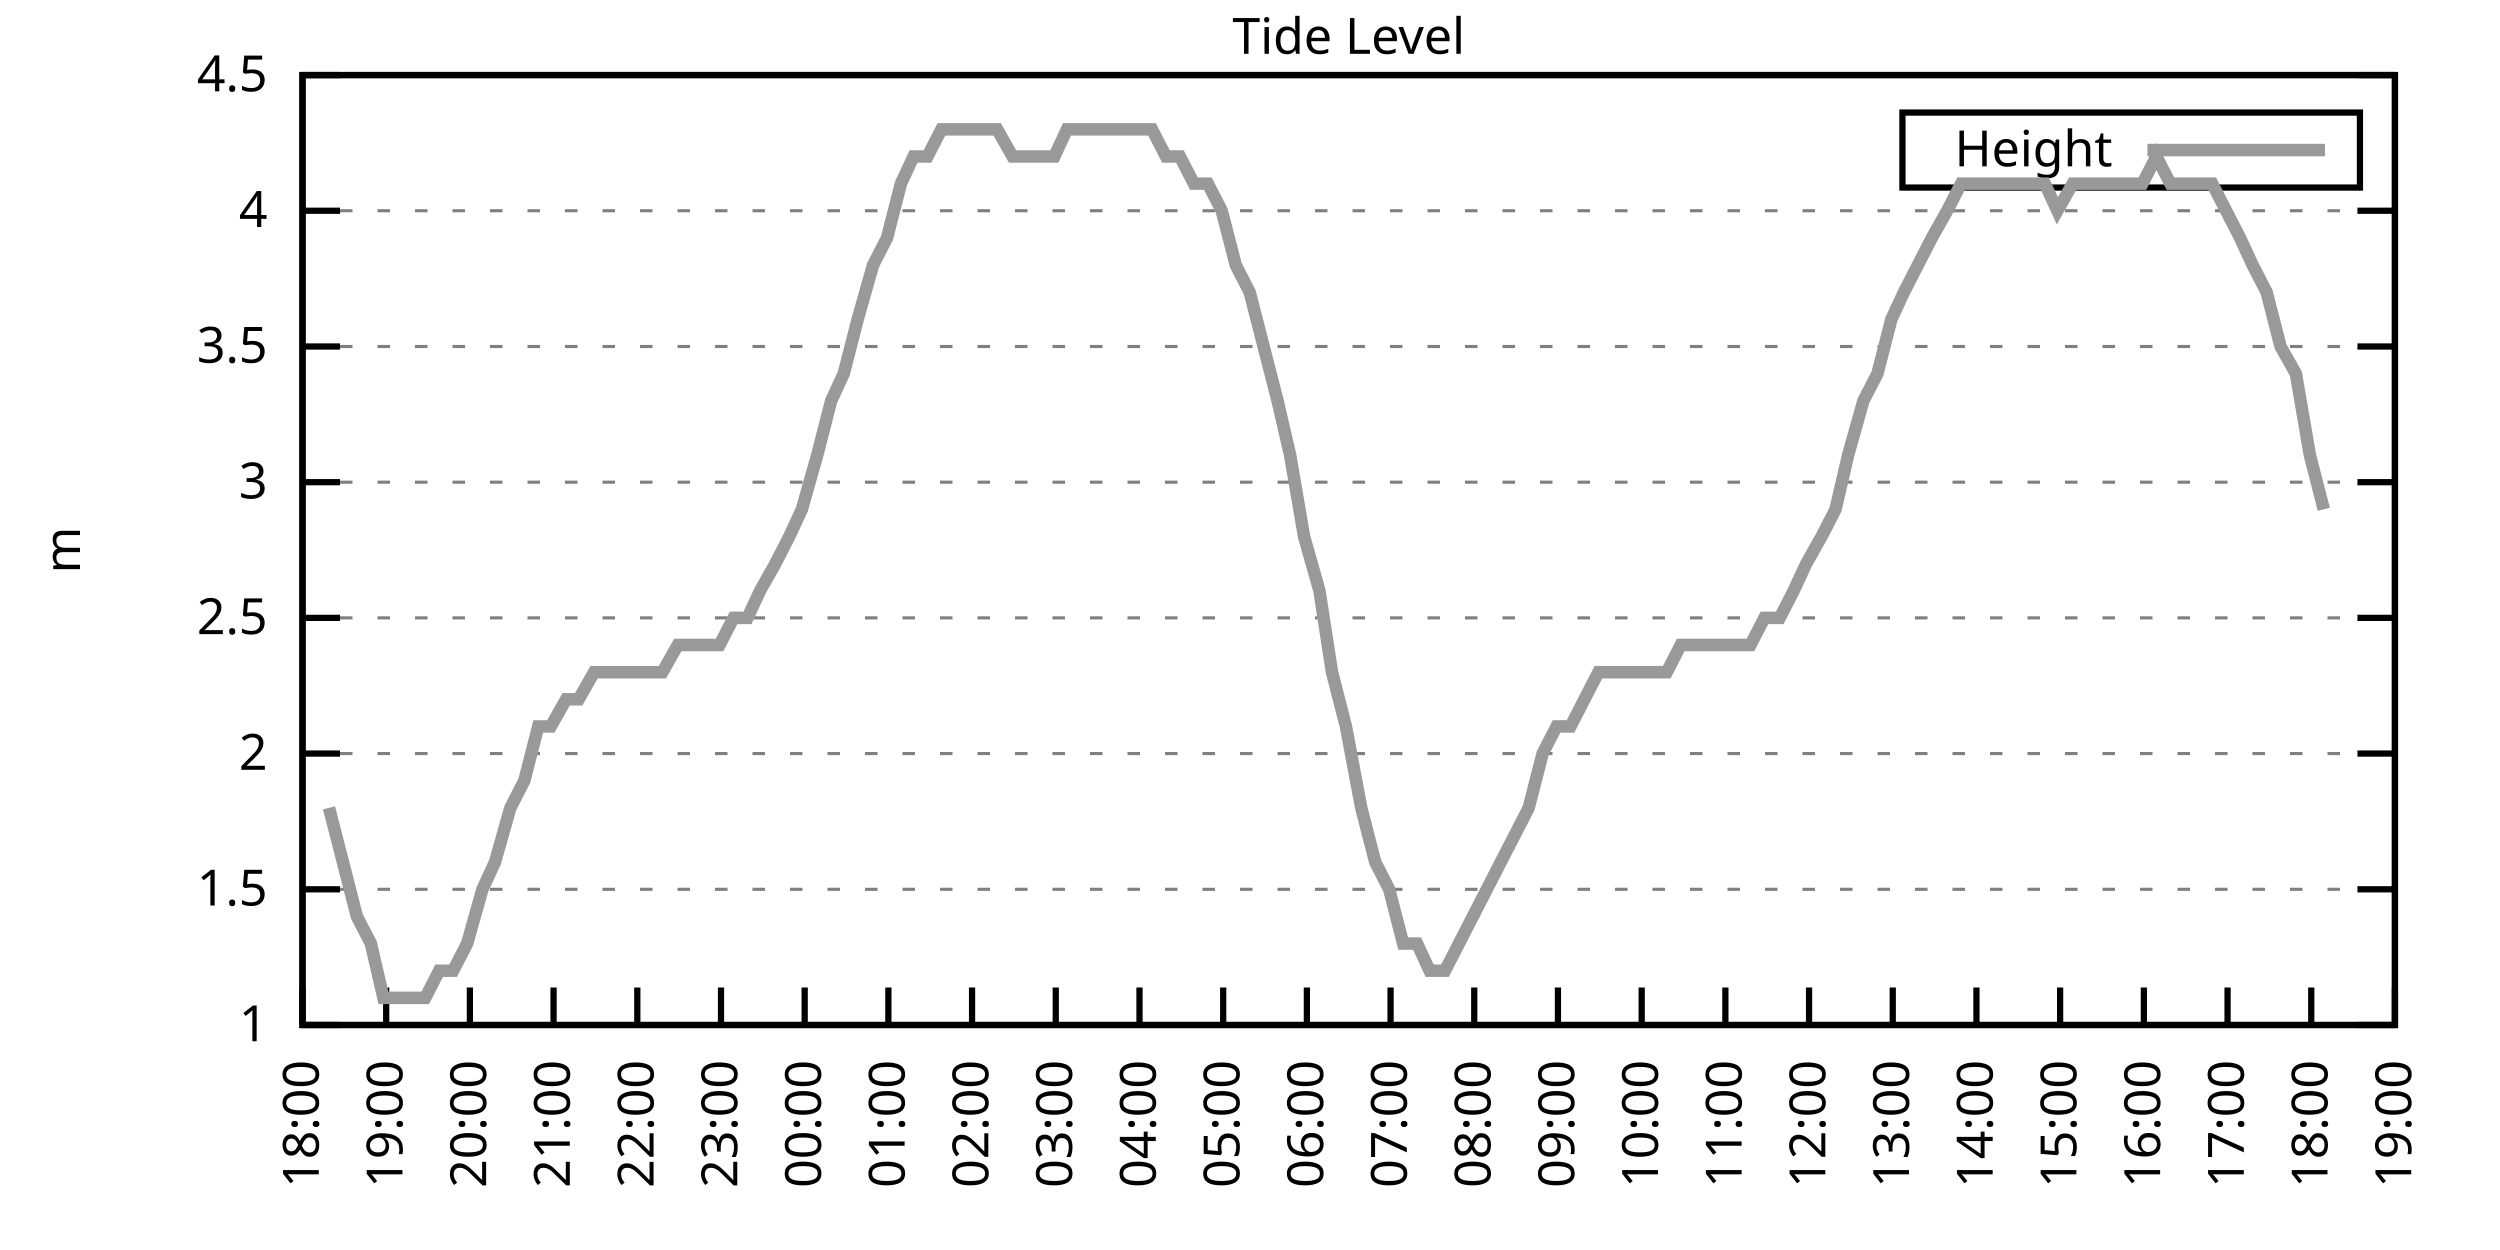
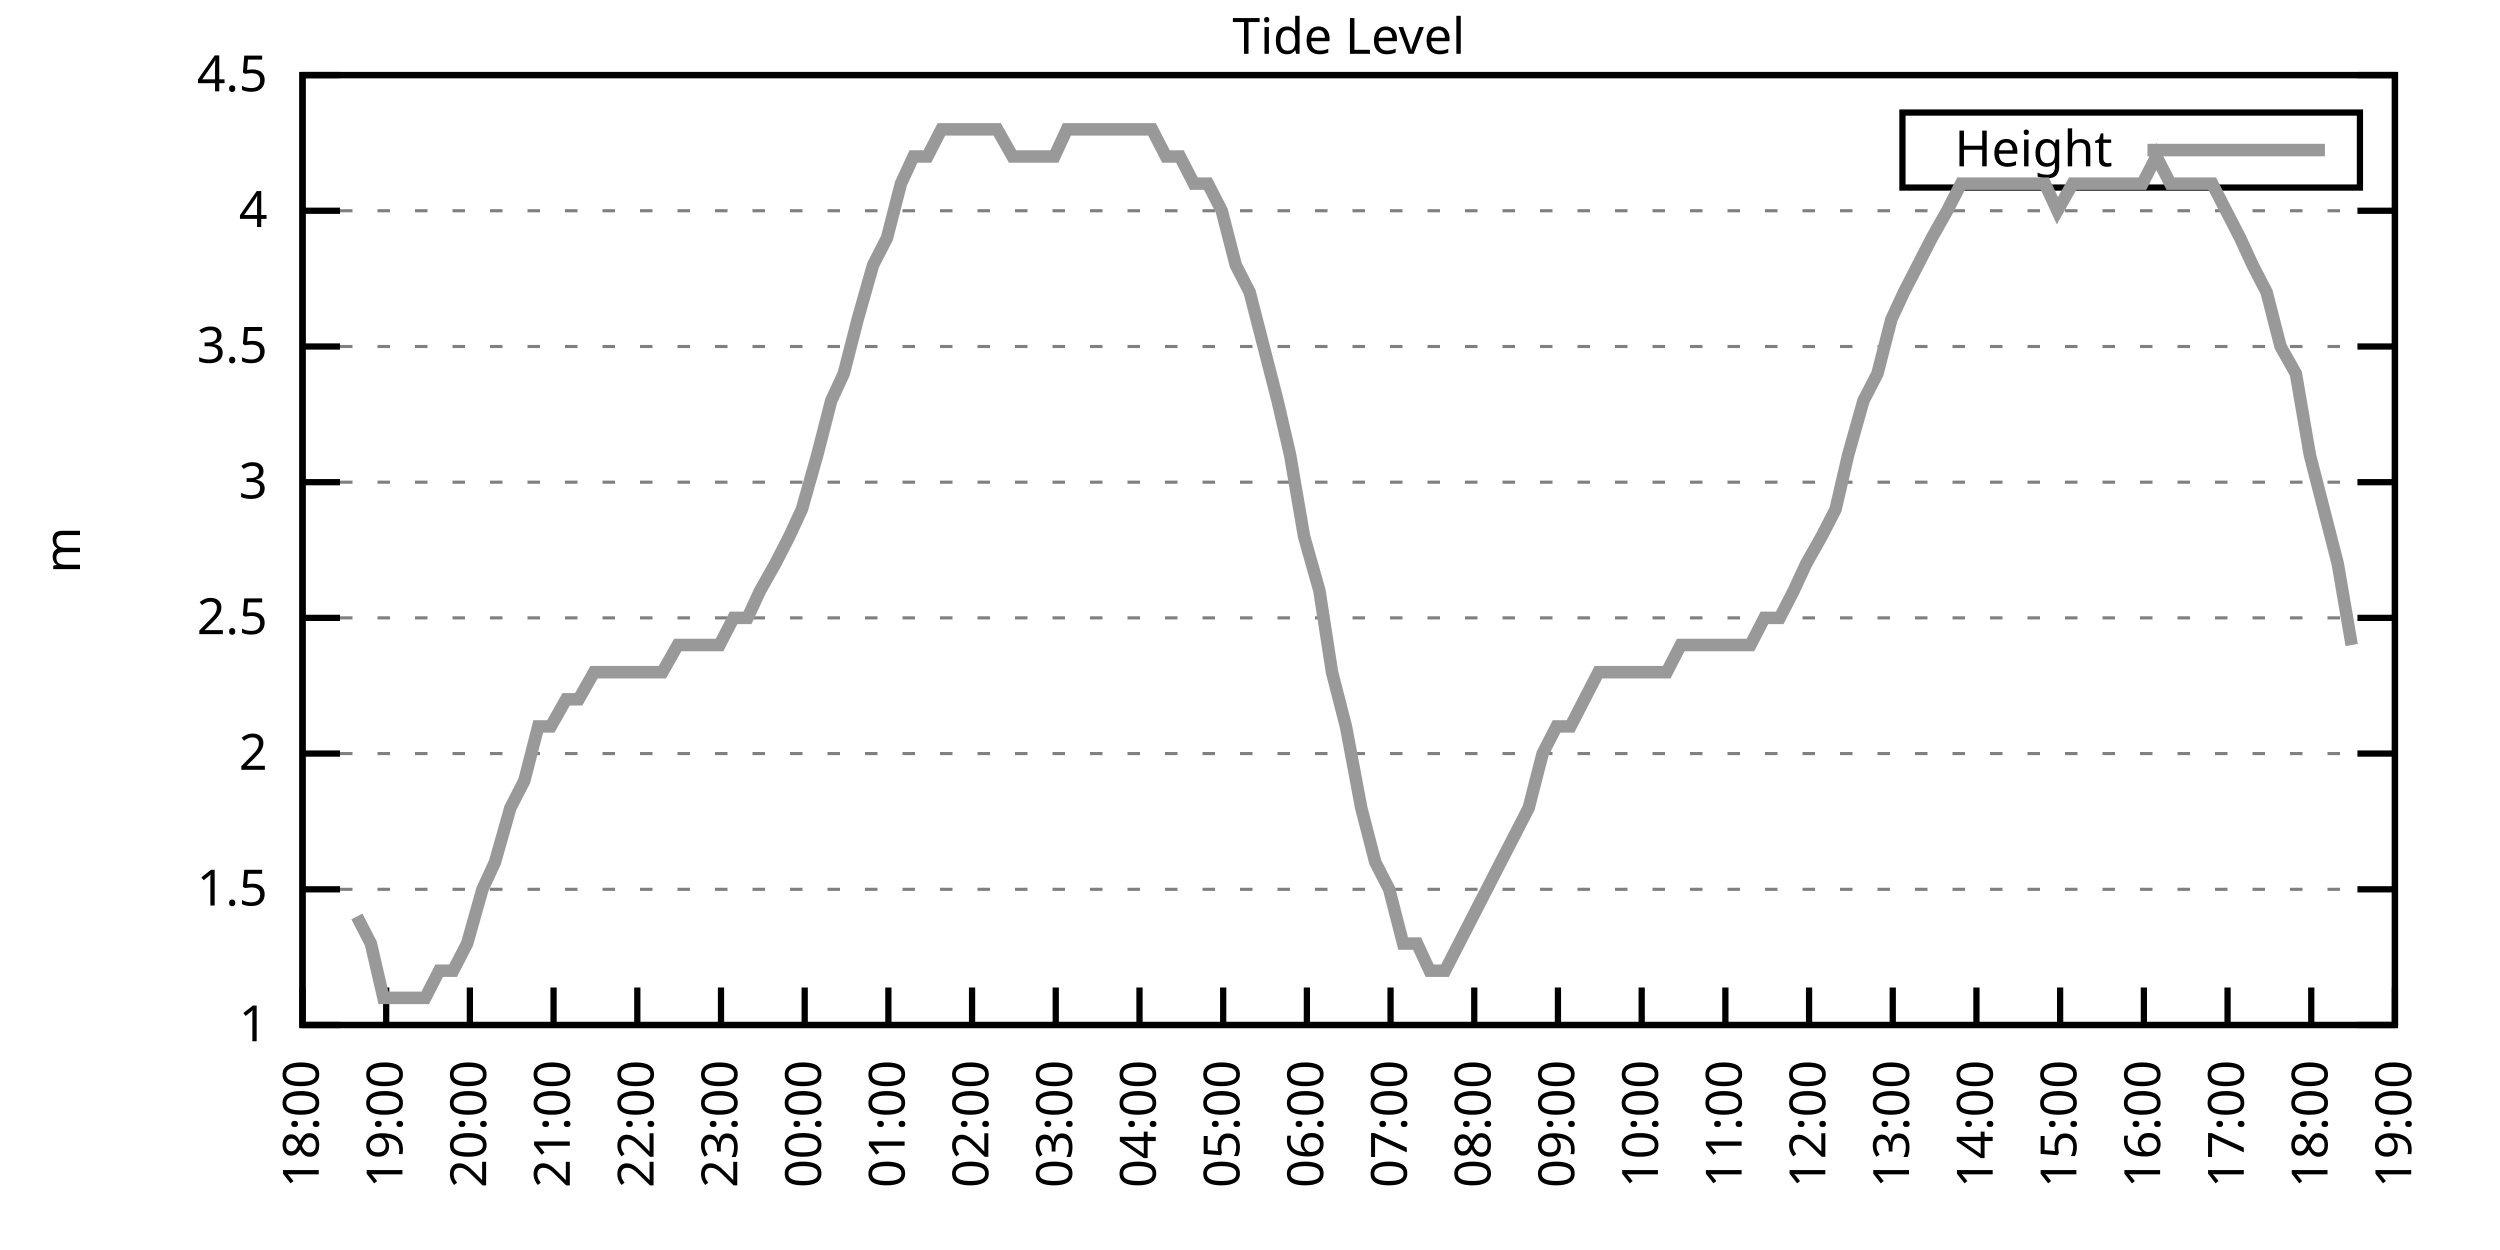
<svg xmlns="http://www.w3.org/2000/svg" xmlns:xlink="http://www.w3.org/1999/xlink" width="400" height="200" viewBox="0 0 400 200">
  <g id="gnuplot_canvas">
    <rect x="0" y="0" width="400" height="200" fill="none" />
    <defs>
      <circle id="gpDot" r="0.5" stroke-width="0.5" stroke="currentColor" />
      <path id="gpPt0" stroke-width="0.333" stroke="currentColor" d="M-1,0 h2 M0,-1 v2" />
      <path id="gpPt1" stroke-width="0.333" stroke="currentColor" d="M-1,-1 L1,1 M1,-1 L-1,1" />
      <path id="gpPt2" stroke-width="0.333" stroke="currentColor" d="M-1,0 L1,0 M0,-1 L0,1 M-1,-1 L1,1 M-1,1 L1,-1" />
      <rect id="gpPt3" stroke-width="0.333" stroke="currentColor" x="-1" y="-1" width="2" height="2" />
      <rect id="gpPt4" stroke-width="0.333" stroke="currentColor" fill="currentColor" x="-1" y="-1" width="2" height="2" />
      <circle id="gpPt5" stroke-width="0.333" stroke="currentColor" cx="0" cy="0" r="1" />
      <use xlink:href="#gpPt5" id="gpPt6" fill="currentColor" stroke="none" />
      <path id="gpPt7" stroke-width="0.333" stroke="currentColor" d="M0,-1.33 L-1.33,0.67 L1.33,0.67 z" />
      <use xlink:href="#gpPt7" id="gpPt8" fill="currentColor" stroke="none" />
      <use xlink:href="#gpPt7" id="gpPt9" stroke="currentColor" transform="rotate(180)" />
      <use xlink:href="#gpPt9" id="gpPt10" fill="currentColor" stroke="none" />
      <use xlink:href="#gpPt3" id="gpPt11" stroke="currentColor" transform="rotate(45)" />
      <use xlink:href="#gpPt11" id="gpPt12" fill="currentColor" stroke="none" />
      <path id="gpPt13" stroke-width="0.333" stroke="currentColor" d="M0,1.330 L1.265,0.411 L0.782,-1.067 L-0.782,-1.076 L-1.265,0.411 z" />
      <use xlink:href="#gpPt13" id="gpPt14" fill="currentColor" stroke="none" />
      <filter id="textbox" filterUnits="objectBoundingBox" x="0" y="0" height="1" width="1">
        <feFlood flood-color="white" flood-opacity="1" result="bgnd" />
        <feComposite in="SourceGraphic" in2="bgnd" operator="atop" />
      </filter>
      <filter id="greybox" filterUnits="objectBoundingBox" x="0" y="0" height="1" width="1">
        <feFlood flood-color="lightgrey" flood-opacity="1" result="grey" />
        <feComposite in="SourceGraphic" in2="grey" operator="atop" />
      </filter>
    </defs>
    <g fill="none" color="white" stroke="currentColor" stroke-width="1.00" stroke-linecap="butt" stroke-linejoin="miter">
</g>
    <g fill="none" color="black" stroke="currentColor" stroke-width="1.00" stroke-linecap="butt" stroke-linejoin="miter">
      <g stroke="none" shape-rendering="crispEdges">
        <polygon fill="rgb(255, 255, 255)" points="48.40,164.00 383.18,164.00 383.18,12.02 48.40,12.02 " />
      </g>
    </g>
    <g fill="none" color="black" stroke="currentColor" stroke-width="1.00" stroke-linecap="butt" stroke-linejoin="miter">
</g>
    <g fill="none" color="black" stroke="black" stroke-width="0.50" stroke-linecap="butt" stroke-linejoin="miter">
</g>
    <g fill="none" color="gray" stroke="currentColor" stroke-width="0.50" stroke-linecap="butt" stroke-linejoin="miter">
      <path stroke="gray" stroke-dasharray="2,4" class="gridline" d="M48.40,164.00 L383.19,164.00  " />
    </g>
    <g fill="none" color="gray" stroke="gray" stroke-width="1.00" stroke-linecap="butt" stroke-linejoin="miter">
</g>
    <g fill="none" color="black" stroke="currentColor" stroke-width="1.00" stroke-linecap="butt" stroke-linejoin="miter">
      <path stroke="black" d="M48.40,164.00 L54.40,164.00 M383.19,164.00 L377.19,164.00  " />
      <g transform="translate(42.80,166.60)" stroke="none" fill="black" font-family="Sans" font-size="8.00" text-anchor="end">
        <text>
          <tspan font-family="Sans"> 1</tspan>
        </text>
      </g>
    </g>
    <g fill="none" color="black" stroke="currentColor" stroke-width="1.00" stroke-linecap="butt" stroke-linejoin="miter">
</g>
    <g fill="none" color="black" stroke="black" stroke-width="0.50" stroke-linecap="butt" stroke-linejoin="miter">
</g>
    <g fill="none" color="gray" stroke="currentColor" stroke-width="0.50" stroke-linecap="butt" stroke-linejoin="miter">
      <path stroke="gray" stroke-dasharray="2,4" class="gridline" d="M48.40,142.29 L383.19,142.29  " />
    </g>
    <g fill="none" color="gray" stroke="gray" stroke-width="1.00" stroke-linecap="butt" stroke-linejoin="miter">
</g>
    <g fill="none" color="black" stroke="currentColor" stroke-width="1.00" stroke-linecap="butt" stroke-linejoin="miter">
      <path stroke="black" d="M48.40,142.29 L54.40,142.29 M383.19,142.29 L377.19,142.29  " />
      <g transform="translate(42.80,144.89)" stroke="none" fill="black" font-family="Sans" font-size="8.00" text-anchor="end">
        <text>
          <tspan font-family="Sans"> 1.5</tspan>
        </text>
      </g>
    </g>
    <g fill="none" color="black" stroke="currentColor" stroke-width="1.00" stroke-linecap="butt" stroke-linejoin="miter">
</g>
    <g fill="none" color="black" stroke="black" stroke-width="0.50" stroke-linecap="butt" stroke-linejoin="miter">
</g>
    <g fill="none" color="gray" stroke="currentColor" stroke-width="0.50" stroke-linecap="butt" stroke-linejoin="miter">
      <path stroke="gray" stroke-dasharray="2,4" class="gridline" d="M48.40,120.57 L383.19,120.57  " />
    </g>
    <g fill="none" color="gray" stroke="gray" stroke-width="1.00" stroke-linecap="butt" stroke-linejoin="miter">
</g>
    <g fill="none" color="black" stroke="currentColor" stroke-width="1.00" stroke-linecap="butt" stroke-linejoin="miter">
      <path stroke="black" d="M48.40,120.57 L54.40,120.57 M383.19,120.57 L377.19,120.57  " />
      <g transform="translate(42.80,123.17)" stroke="none" fill="black" font-family="Sans" font-size="8.00" text-anchor="end">
        <text>
          <tspan font-family="Sans"> 2</tspan>
        </text>
      </g>
    </g>
    <g fill="none" color="black" stroke="currentColor" stroke-width="1.00" stroke-linecap="butt" stroke-linejoin="miter">
</g>
    <g fill="none" color="black" stroke="black" stroke-width="0.50" stroke-linecap="butt" stroke-linejoin="miter">
</g>
    <g fill="none" color="gray" stroke="currentColor" stroke-width="0.50" stroke-linecap="butt" stroke-linejoin="miter">
      <path stroke="gray" stroke-dasharray="2,4" class="gridline" d="M48.40,98.86 L383.19,98.86  " />
    </g>
    <g fill="none" color="gray" stroke="gray" stroke-width="1.00" stroke-linecap="butt" stroke-linejoin="miter">
</g>
    <g fill="none" color="black" stroke="currentColor" stroke-width="1.00" stroke-linecap="butt" stroke-linejoin="miter">
      <path stroke="black" d="M48.40,98.86 L54.40,98.86 M383.19,98.86 L377.19,98.86  " />
      <g transform="translate(42.80,101.46)" stroke="none" fill="black" font-family="Sans" font-size="8.00" text-anchor="end">
        <text>
          <tspan font-family="Sans"> 2.5</tspan>
        </text>
      </g>
    </g>
    <g fill="none" color="black" stroke="currentColor" stroke-width="1.00" stroke-linecap="butt" stroke-linejoin="miter">
</g>
    <g fill="none" color="black" stroke="black" stroke-width="0.50" stroke-linecap="butt" stroke-linejoin="miter">
</g>
    <g fill="none" color="gray" stroke="currentColor" stroke-width="0.50" stroke-linecap="butt" stroke-linejoin="miter">
      <path stroke="gray" stroke-dasharray="2,4" class="gridline" d="M48.40,77.15 L383.19,77.15  " />
    </g>
    <g fill="none" color="gray" stroke="gray" stroke-width="1.00" stroke-linecap="butt" stroke-linejoin="miter">
</g>
    <g fill="none" color="black" stroke="currentColor" stroke-width="1.00" stroke-linecap="butt" stroke-linejoin="miter">
      <path stroke="black" d="M48.40,77.15 L54.40,77.15 M383.19,77.15 L377.19,77.15  " />
      <g transform="translate(42.80,79.75)" stroke="none" fill="black" font-family="Sans" font-size="8.00" text-anchor="end">
        <text>
          <tspan font-family="Sans"> 3</tspan>
        </text>
      </g>
    </g>
    <g fill="none" color="black" stroke="currentColor" stroke-width="1.00" stroke-linecap="butt" stroke-linejoin="miter">
</g>
    <g fill="none" color="black" stroke="black" stroke-width="0.50" stroke-linecap="butt" stroke-linejoin="miter">
</g>
    <g fill="none" color="gray" stroke="currentColor" stroke-width="0.50" stroke-linecap="butt" stroke-linejoin="miter">
      <path stroke="gray" stroke-dasharray="2,4" class="gridline" d="M48.40,55.44 L383.19,55.44  " />
    </g>
    <g fill="none" color="gray" stroke="gray" stroke-width="1.00" stroke-linecap="butt" stroke-linejoin="miter">
</g>
    <g fill="none" color="black" stroke="currentColor" stroke-width="1.00" stroke-linecap="butt" stroke-linejoin="miter">
      <path stroke="black" d="M48.40,55.44 L54.40,55.44 M383.19,55.44 L377.19,55.44  " />
      <g transform="translate(42.80,58.04)" stroke="none" fill="black" font-family="Sans" font-size="8.00" text-anchor="end">
        <text>
          <tspan font-family="Sans"> 3.5</tspan>
        </text>
      </g>
    </g>
    <g fill="none" color="black" stroke="currentColor" stroke-width="1.00" stroke-linecap="butt" stroke-linejoin="miter">
</g>
    <g fill="none" color="black" stroke="black" stroke-width="0.50" stroke-linecap="butt" stroke-linejoin="miter">
</g>
    <g fill="none" color="gray" stroke="currentColor" stroke-width="0.50" stroke-linecap="butt" stroke-linejoin="miter">
      <path stroke="gray" stroke-dasharray="2,4" class="gridline" d="M48.40,33.72 L383.19,33.72  " />
    </g>
    <g fill="none" color="gray" stroke="gray" stroke-width="1.00" stroke-linecap="butt" stroke-linejoin="miter">
</g>
    <g fill="none" color="black" stroke="currentColor" stroke-width="1.00" stroke-linecap="butt" stroke-linejoin="miter">
      <path stroke="black" d="M48.40,33.72 L54.40,33.72 M383.19,33.72 L377.19,33.72  " />
      <g transform="translate(42.80,36.32)" stroke="none" fill="black" font-family="Sans" font-size="8.00" text-anchor="end">
        <text>
          <tspan font-family="Sans"> 4</tspan>
        </text>
      </g>
    </g>
    <g fill="none" color="black" stroke="currentColor" stroke-width="1.00" stroke-linecap="butt" stroke-linejoin="miter">
</g>
    <g fill="none" color="black" stroke="black" stroke-width="0.50" stroke-linecap="butt" stroke-linejoin="miter">
</g>
    <g fill="none" color="gray" stroke="currentColor" stroke-width="0.50" stroke-linecap="butt" stroke-linejoin="miter">
      <path stroke="gray" stroke-dasharray="2,4" class="gridline" d="M48.40,12.01 L383.19,12.01  " />
    </g>
    <g fill="none" color="gray" stroke="gray" stroke-width="1.00" stroke-linecap="butt" stroke-linejoin="miter">
</g>
    <g fill="none" color="black" stroke="currentColor" stroke-width="1.00" stroke-linecap="butt" stroke-linejoin="miter">
      <path stroke="black" d="M48.40,12.01 L54.40,12.01 M383.19,12.01 L377.19,12.01  " />
      <g transform="translate(42.80,14.61)" stroke="none" fill="black" font-family="Sans" font-size="8.00" text-anchor="end">
        <text>
          <tspan font-family="Sans"> 4.5</tspan>
        </text>
      </g>
    </g>
    <g fill="none" color="black" stroke="currentColor" stroke-width="1.00" stroke-linecap="butt" stroke-linejoin="miter">
      <path stroke="black" d="M48.40,164.00 L48.40,158.00  " />
      <g transform="translate(51.00,169.60) rotate(270.00)" stroke="none" fill="black" font-family="Sans" font-size="8.00" text-anchor="end">
        <text>
          <tspan font-family="Sans">18:00</tspan>
        </text>
      </g>
    </g>
    <g fill="none" color="black" stroke="currentColor" stroke-width="1.00" stroke-linecap="butt" stroke-linejoin="miter">
      <path stroke="black" d="M61.79,164.00 L61.79,158.00  " />
      <g transform="translate(64.39,169.60) rotate(270.00)" stroke="none" fill="black" font-family="Sans" font-size="8.00" text-anchor="end">
        <text>
          <tspan font-family="Sans">19:00</tspan>
        </text>
      </g>
    </g>
    <g fill="none" color="black" stroke="currentColor" stroke-width="1.00" stroke-linecap="butt" stroke-linejoin="miter">
      <path stroke="black" d="M75.18,164.00 L75.18,158.00  " />
      <g transform="translate(77.78,169.60) rotate(270.00)" stroke="none" fill="black" font-family="Sans" font-size="8.00" text-anchor="end">
        <text>
          <tspan font-family="Sans">20:00</tspan>
        </text>
      </g>
    </g>
    <g fill="none" color="black" stroke="currentColor" stroke-width="1.00" stroke-linecap="butt" stroke-linejoin="miter">
      <path stroke="black" d="M88.57,164.00 L88.57,158.00  " />
      <g transform="translate(91.17,169.60) rotate(270.00)" stroke="none" fill="black" font-family="Sans" font-size="8.00" text-anchor="end">
        <text>
          <tspan font-family="Sans">21:00</tspan>
        </text>
      </g>
    </g>
    <g fill="none" color="black" stroke="currentColor" stroke-width="1.00" stroke-linecap="butt" stroke-linejoin="miter">
      <path stroke="black" d="M101.97,164.00 L101.97,158.00  " />
      <g transform="translate(104.57,169.60) rotate(270.00)" stroke="none" fill="black" font-family="Sans" font-size="8.00" text-anchor="end">
        <text>
          <tspan font-family="Sans">22:00</tspan>
        </text>
      </g>
    </g>
    <g fill="none" color="black" stroke="currentColor" stroke-width="1.00" stroke-linecap="butt" stroke-linejoin="miter">
      <path stroke="black" d="M115.36,164.00 L115.36,158.00  " />
      <g transform="translate(117.96,169.60) rotate(270.00)" stroke="none" fill="black" font-family="Sans" font-size="8.00" text-anchor="end">
        <text>
          <tspan font-family="Sans">23:00</tspan>
        </text>
      </g>
    </g>
    <g fill="none" color="black" stroke="currentColor" stroke-width="1.00" stroke-linecap="butt" stroke-linejoin="miter">
      <path stroke="black" d="M128.75,164.00 L128.75,158.00  " />
      <g transform="translate(131.35,169.60) rotate(270.00)" stroke="none" fill="black" font-family="Sans" font-size="8.00" text-anchor="end">
        <text>
          <tspan font-family="Sans">00:00</tspan>
        </text>
      </g>
    </g>
    <g fill="none" color="black" stroke="currentColor" stroke-width="1.00" stroke-linecap="butt" stroke-linejoin="miter">
      <path stroke="black" d="M142.14,164.00 L142.14,158.00  " />
      <g transform="translate(144.74,169.60) rotate(270.00)" stroke="none" fill="black" font-family="Sans" font-size="8.00" text-anchor="end">
        <text>
          <tspan font-family="Sans">01:00</tspan>
        </text>
      </g>
    </g>
    <g fill="none" color="black" stroke="currentColor" stroke-width="1.00" stroke-linecap="butt" stroke-linejoin="miter">
      <path stroke="black" d="M155.53,164.00 L155.53,158.00  " />
      <g transform="translate(158.13,169.60) rotate(270.00)" stroke="none" fill="black" font-family="Sans" font-size="8.00" text-anchor="end">
        <text>
          <tspan font-family="Sans">02:00</tspan>
        </text>
      </g>
    </g>
    <g fill="none" color="black" stroke="currentColor" stroke-width="1.00" stroke-linecap="butt" stroke-linejoin="miter">
      <path stroke="black" d="M168.92,164.00 L168.92,158.00  " />
      <g transform="translate(171.52,169.60) rotate(270.00)" stroke="none" fill="black" font-family="Sans" font-size="8.00" text-anchor="end">
        <text>
          <tspan font-family="Sans">03:00</tspan>
        </text>
      </g>
    </g>
    <g fill="none" color="black" stroke="currentColor" stroke-width="1.00" stroke-linecap="butt" stroke-linejoin="miter">
      <path stroke="black" d="M182.32,164.00 L182.32,158.00  " />
      <g transform="translate(184.92,169.60) rotate(270.00)" stroke="none" fill="black" font-family="Sans" font-size="8.00" text-anchor="end">
        <text>
          <tspan font-family="Sans">04:00</tspan>
        </text>
      </g>
    </g>
    <g fill="none" color="black" stroke="currentColor" stroke-width="1.00" stroke-linecap="butt" stroke-linejoin="miter">
      <path stroke="black" d="M195.71,164.00 L195.71,158.00  " />
      <g transform="translate(198.31,169.60) rotate(270.00)" stroke="none" fill="black" font-family="Sans" font-size="8.00" text-anchor="end">
        <text>
          <tspan font-family="Sans">05:00</tspan>
        </text>
      </g>
    </g>
    <g fill="none" color="black" stroke="currentColor" stroke-width="1.00" stroke-linecap="butt" stroke-linejoin="miter">
      <path stroke="black" d="M209.10,164.00 L209.10,158.00  " />
      <g transform="translate(211.70,169.60) rotate(270.00)" stroke="none" fill="black" font-family="Sans" font-size="8.00" text-anchor="end">
        <text>
          <tspan font-family="Sans">06:00</tspan>
        </text>
      </g>
    </g>
    <g fill="none" color="black" stroke="currentColor" stroke-width="1.00" stroke-linecap="butt" stroke-linejoin="miter">
      <path stroke="black" d="M222.49,164.00 L222.49,158.00  " />
      <g transform="translate(225.09,169.60) rotate(270.00)" stroke="none" fill="black" font-family="Sans" font-size="8.00" text-anchor="end">
        <text>
          <tspan font-family="Sans">07:00</tspan>
        </text>
      </g>
    </g>
    <g fill="none" color="black" stroke="currentColor" stroke-width="1.00" stroke-linecap="butt" stroke-linejoin="miter">
      <path stroke="black" d="M235.88,164.00 L235.88,158.00  " />
      <g transform="translate(238.48,169.60) rotate(270.00)" stroke="none" fill="black" font-family="Sans" font-size="8.00" text-anchor="end">
        <text>
          <tspan font-family="Sans">08:00</tspan>
        </text>
      </g>
    </g>
    <g fill="none" color="black" stroke="currentColor" stroke-width="1.00" stroke-linecap="butt" stroke-linejoin="miter">
      <path stroke="black" d="M249.27,164.00 L249.27,158.00  " />
      <g transform="translate(251.87,169.60) rotate(270.00)" stroke="none" fill="black" font-family="Sans" font-size="8.00" text-anchor="end">
        <text>
          <tspan font-family="Sans">09:00</tspan>
        </text>
      </g>
    </g>
    <g fill="none" color="black" stroke="currentColor" stroke-width="1.00" stroke-linecap="butt" stroke-linejoin="miter">
      <path stroke="black" d="M262.67,164.00 L262.67,158.00  " />
      <g transform="translate(265.27,169.60) rotate(270.00)" stroke="none" fill="black" font-family="Sans" font-size="8.00" text-anchor="end">
        <text>
          <tspan font-family="Sans">10:00</tspan>
        </text>
      </g>
    </g>
    <g fill="none" color="black" stroke="currentColor" stroke-width="1.00" stroke-linecap="butt" stroke-linejoin="miter">
      <path stroke="black" d="M276.06,164.00 L276.06,158.00  " />
      <g transform="translate(278.66,169.60) rotate(270.00)" stroke="none" fill="black" font-family="Sans" font-size="8.00" text-anchor="end">
        <text>
          <tspan font-family="Sans">11:00</tspan>
        </text>
      </g>
    </g>
    <g fill="none" color="black" stroke="currentColor" stroke-width="1.00" stroke-linecap="butt" stroke-linejoin="miter">
      <path stroke="black" d="M289.45,164.00 L289.45,158.00  " />
      <g transform="translate(292.05,169.60) rotate(270.00)" stroke="none" fill="black" font-family="Sans" font-size="8.00" text-anchor="end">
        <text>
          <tspan font-family="Sans">12:00</tspan>
        </text>
      </g>
    </g>
    <g fill="none" color="black" stroke="currentColor" stroke-width="1.00" stroke-linecap="butt" stroke-linejoin="miter">
      <path stroke="black" d="M302.84,164.00 L302.84,158.00  " />
      <g transform="translate(305.44,169.60) rotate(270.00)" stroke="none" fill="black" font-family="Sans" font-size="8.00" text-anchor="end">
        <text>
          <tspan font-family="Sans">13:00</tspan>
        </text>
      </g>
    </g>
    <g fill="none" color="black" stroke="currentColor" stroke-width="1.00" stroke-linecap="butt" stroke-linejoin="miter">
      <path stroke="black" d="M316.23,164.00 L316.23,158.00  " />
      <g transform="translate(318.83,169.60) rotate(270.00)" stroke="none" fill="black" font-family="Sans" font-size="8.00" text-anchor="end">
        <text>
          <tspan font-family="Sans">14:00</tspan>
        </text>
      </g>
    </g>
    <g fill="none" color="black" stroke="currentColor" stroke-width="1.00" stroke-linecap="butt" stroke-linejoin="miter">
      <path stroke="black" d="M329.62,164.00 L329.62,158.00  " />
      <g transform="translate(332.22,169.60) rotate(270.00)" stroke="none" fill="black" font-family="Sans" font-size="8.00" text-anchor="end">
        <text>
          <tspan font-family="Sans">15:00</tspan>
        </text>
      </g>
    </g>
    <g fill="none" color="black" stroke="currentColor" stroke-width="1.00" stroke-linecap="butt" stroke-linejoin="miter">
      <path stroke="black" d="M343.02,164.00 L343.02,158.00  " />
      <g transform="translate(345.62,169.60) rotate(270.00)" stroke="none" fill="black" font-family="Sans" font-size="8.00" text-anchor="end">
        <text>
          <tspan font-family="Sans">16:00</tspan>
        </text>
      </g>
    </g>
    <g fill="none" color="black" stroke="currentColor" stroke-width="1.00" stroke-linecap="butt" stroke-linejoin="miter">
      <path stroke="black" d="M356.41,164.00 L356.41,158.00  " />
      <g transform="translate(359.01,169.60) rotate(270.00)" stroke="none" fill="black" font-family="Sans" font-size="8.00" text-anchor="end">
        <text>
          <tspan font-family="Sans">17:00</tspan>
        </text>
      </g>
    </g>
    <g fill="none" color="black" stroke="currentColor" stroke-width="1.00" stroke-linecap="butt" stroke-linejoin="miter">
      <path stroke="black" d="M369.80,164.00 L369.80,158.00  " />
      <g transform="translate(372.40,169.60) rotate(270.00)" stroke="none" fill="black" font-family="Sans" font-size="8.00" text-anchor="end">
        <text>
          <tspan font-family="Sans">18:00</tspan>
        </text>
      </g>
    </g>
    <g fill="none" color="black" stroke="currentColor" stroke-width="1.00" stroke-linecap="butt" stroke-linejoin="miter">
      <path stroke="black" d="M383.19,164.00 L383.19,158.00  " />
      <g transform="translate(385.79,169.60) rotate(270.00)" stroke="none" fill="black" font-family="Sans" font-size="8.00" text-anchor="end">
        <text>
          <tspan font-family="Sans">19:00</tspan>
        </text>
      </g>
    </g>
    <g fill="none" color="black" stroke="currentColor" stroke-width="1.00" stroke-linecap="butt" stroke-linejoin="miter">
</g>
    <g fill="none" color="black" stroke="currentColor" stroke-width="1.00" stroke-linecap="butt" stroke-linejoin="miter">
      <path stroke="black" d="M48.40,12.01 L48.40,164.00 L383.19,164.00 L383.19,12.01 L48.40,12.01 Z  " />
    </g>
    <g fill="none" color="black" stroke="currentColor" stroke-width="1.00" stroke-linecap="butt" stroke-linejoin="miter">
</g>
    <g fill="none" color="black" stroke="currentColor" stroke-width="1.00" stroke-linecap="butt" stroke-linejoin="miter">
      <path stroke="black" d="M304.39,30.01 L304.39,18.01 L377.59,18.01 L377.59,30.01 L304.39,30.01 Z  " />
    </g>
    <g id="Tide_level_plot_1">
      <g fill="none" color="white" stroke="black" stroke-width="2.00" stroke-linecap="butt" stroke-linejoin="miter">
</g>
      <g fill="none" color="black" stroke="currentColor" stroke-width="2.00" stroke-linecap="butt" stroke-linejoin="miter">
        <g transform="translate(337.99,26.61)" stroke="none" fill="black" font-family="Sans" font-size="8.00" text-anchor="end">
          <text>
            <tspan font-family="Sans">Height</tspan>
          </text>
        </g>
      </g>
      <g fill="none" color="black" stroke="currentColor" stroke-width="2.00" stroke-linecap="butt" stroke-linejoin="miter">
-         <path stroke="rgb(153, 153, 153)" d="M343.59,24.01 L371.99,24.01 M52.64,129.26 L54.87,137.94 L57.10,146.63 L59.34,150.97 L61.35,159.66 L63.80,159.66   L66.03,159.66 L68.04,159.66 L70.27,155.31 L72.50,155.31 L74.74,150.97 L77.19,142.29 L79.20,137.94 L81.66,129.26   L83.89,124.92 L86.12,116.23 L88.13,116.23 L90.58,111.89 L92.59,111.89 L95.05,107.55 L97.28,107.55 L99.51,107.55   L101.74,107.55 L103.98,107.55 L105.98,107.55 L108.44,103.20 L110.67,103.20 L112.90,103.20 L115.13,103.20 L117.37,98.86   L119.60,98.86 L121.61,94.52 L124.06,90.18 L126.29,85.83 L128.30,81.49 L130.76,72.81 L132.99,64.12 L135.00,59.78   L137.23,51.09 L139.69,42.41 L141.92,38.07 L144.15,29.38 L146.16,25.04 L148.39,25.04 L150.62,20.70 L153.08,20.70   L155.31,20.70 L157.54,20.70 L159.55,20.70 L162.01,25.04 L164.24,25.04 L166.47,25.04 L168.70,25.04 L170.71,20.70   L172.94,20.70 L175.40,20.70 L177.63,20.70 L179.64,20.70 L182.09,20.70 L184.32,20.70 L186.56,25.04 L188.79,25.04   L191.02,29.38 L193.25,29.38 L195.48,33.72 L197.72,42.41 L199.95,46.75 L202.18,55.44 L204.41,64.12 L206.42,72.81   L208.65,85.83 L211.11,94.52 L213.12,107.55 L215.35,116.23 L217.80,129.26 L220.04,137.94 L222.27,142.29 L224.50,150.97   L226.73,150.97 L228.74,155.31 L231.20,155.31 L233.43,150.97 L235.66,146.63 L237.89,142.29 L240.12,137.94 L242.36,133.60   L244.59,129.26 L246.82,120.57 L249.05,116.23 L251.28,116.23 L253.51,111.89 L255.75,107.55 L257.98,107.55 L260.21,107.55   L262.44,107.55 L264.45,107.55 L266.68,107.55 L268.92,103.20 L271.37,103.20 L273.60,103.20 L275.61,103.20 L278.07,103.20   L280.07,103.20 L282.31,98.86 L284.76,98.86 L286.99,94.52 L289.00,90.18 L291.46,85.83 L293.69,81.49 L295.70,72.81   L298.15,64.12 L300.39,59.78 L302.62,51.09 L304.63,46.75 L306.86,42.41 L309.09,38.07 L311.54,33.72 L313.78,29.38   L316.01,29.38 L318.24,29.38 L320.25,29.38 L322.48,29.38 L324.94,29.38 L327.17,29.38 L329.18,33.72 L331.63,29.38   L333.86,29.38 L336.10,29.38 L338.33,29.38 L340.34,29.38 L342.79,29.38 L345.02,25.04 L347.26,29.38 L349.49,29.38   L351.50,29.38 L353.95,29.38 L356.18,33.72 L358.42,38.07 L360.42,42.41 L362.66,46.75 L364.89,55.44 L367.34,59.78   L369.58,72.81 L371.81,81.49  " />
+         <path stroke="rgb(153, 153, 153)" d="M343.59,24.01 L371.99,24.01 M57.10,146.63 L59.34,150.97 L61.35,159.66 L63.80,159.66 L66.03,159.66 L68.04,159.66   L70.27,155.31 L72.50,155.31 L74.74,150.97 L77.19,142.29 L79.20,137.94 L81.66,129.26 L83.89,124.92 L86.12,116.23   L88.13,116.23 L90.58,111.89 L92.59,111.89 L95.05,107.55 L97.28,107.55 L99.51,107.55 L101.74,107.55 L103.98,107.55   L105.98,107.55 L108.44,103.20 L110.67,103.20 L112.90,103.20 L115.13,103.20 L117.37,98.86 L119.60,98.86 L121.61,94.52   L124.06,90.18 L126.29,85.83 L128.30,81.49 L130.76,72.81 L132.99,64.12 L135.00,59.78 L137.23,51.09 L139.69,42.41   L141.92,38.07 L144.15,29.38 L146.16,25.04 L148.39,25.04 L150.62,20.70 L153.08,20.70 L155.31,20.70 L157.54,20.70   L159.55,20.70 L162.01,25.04 L164.24,25.04 L166.47,25.04 L168.70,25.04 L170.71,20.70 L172.94,20.70 L175.40,20.70   L177.63,20.70 L179.64,20.70 L182.09,20.70 L184.32,20.70 L186.56,25.04 L188.79,25.04 L191.02,29.38 L193.25,29.38   L195.48,33.72 L197.72,42.41 L199.95,46.75 L202.18,55.44 L204.41,64.12 L206.42,72.81 L208.65,85.83 L211.11,94.52   L213.12,107.55 L215.35,116.23 L217.80,129.26 L220.04,137.94 L222.27,142.29 L224.50,150.97 L226.73,150.97 L228.74,155.31   L231.20,155.31 L233.43,150.97 L235.66,146.63 L237.89,142.29 L240.12,137.94 L242.36,133.60 L244.59,129.26 L246.82,120.57   L249.05,116.23 L251.28,116.23 L253.51,111.89 L255.75,107.55 L257.98,107.55 L260.21,107.55 L262.44,107.55 L264.45,107.55   L266.68,107.55 L268.92,103.20 L271.37,103.20 L273.60,103.20 L275.61,103.20 L278.07,103.20 L280.07,103.20 L282.31,98.86   L284.76,98.86 L286.99,94.52 L289.00,90.18 L291.46,85.83 L293.69,81.49 L295.70,72.81 L298.15,64.12 L300.39,59.78   L302.62,51.09 L304.63,46.75 L306.86,42.41 L309.09,38.07 L311.54,33.72 L313.78,29.38 L316.01,29.38 L318.24,29.38   L320.25,29.38 L322.48,29.38 L324.94,29.38 L327.17,29.38 L329.18,33.72 L331.63,29.38 L333.86,29.38 L336.10,29.38   L338.33,29.38 L340.34,29.38 L342.79,29.38 L345.02,25.04 L347.26,29.38 L349.49,29.38 L351.50,29.38 L353.95,29.38   L356.18,33.72 L358.42,38.07 L360.42,42.41 L362.66,46.75 L364.89,55.44 L367.34,59.78 L369.58,72.81 L371.81,81.49   L374.04,90.18 L376.27,103.20  " />
      </g>
    </g>
    <g fill="none" color="black" stroke="currentColor" stroke-width="2.00" stroke-linecap="butt" stroke-linejoin="miter">
</g>
    <g fill="none" color="black" stroke="black" stroke-width="1.00" stroke-linecap="butt" stroke-linejoin="miter">
</g>
    <g fill="none" color="black" stroke="currentColor" stroke-width="1.00" stroke-linecap="butt" stroke-linejoin="miter">
      <path stroke="black" d="M48.40,12.01 L48.40,164.00 L383.19,164.00 L383.19,12.01 L48.40,12.01 Z  " />
      <g transform="translate(12.80,88.01) rotate(270.00)" stroke="none" fill="black" font-family="Sans" font-size="8.00" text-anchor="middle">
        <text>
          <tspan font-family="Sans">m</tspan>
        </text>
      </g>
    </g>
    <g fill="none" color="black" stroke="currentColor" stroke-width="1.00" stroke-linecap="butt" stroke-linejoin="miter">
</g>
    <g fill="none" color="black" stroke="currentColor" stroke-width="1.00" stroke-linecap="butt" stroke-linejoin="miter">
      <g transform="translate(215.79,8.61)" stroke="none" fill="black" font-family="Sans" font-size="8.00" text-anchor="middle">
        <text>
          <tspan font-family="Sans">Tide Level</tspan>
        </text>
      </g>
    </g>
    <g fill="none" color="black" stroke="currentColor" stroke-width="1.00" stroke-linecap="butt" stroke-linejoin="miter">
</g>
  </g>
</svg>
